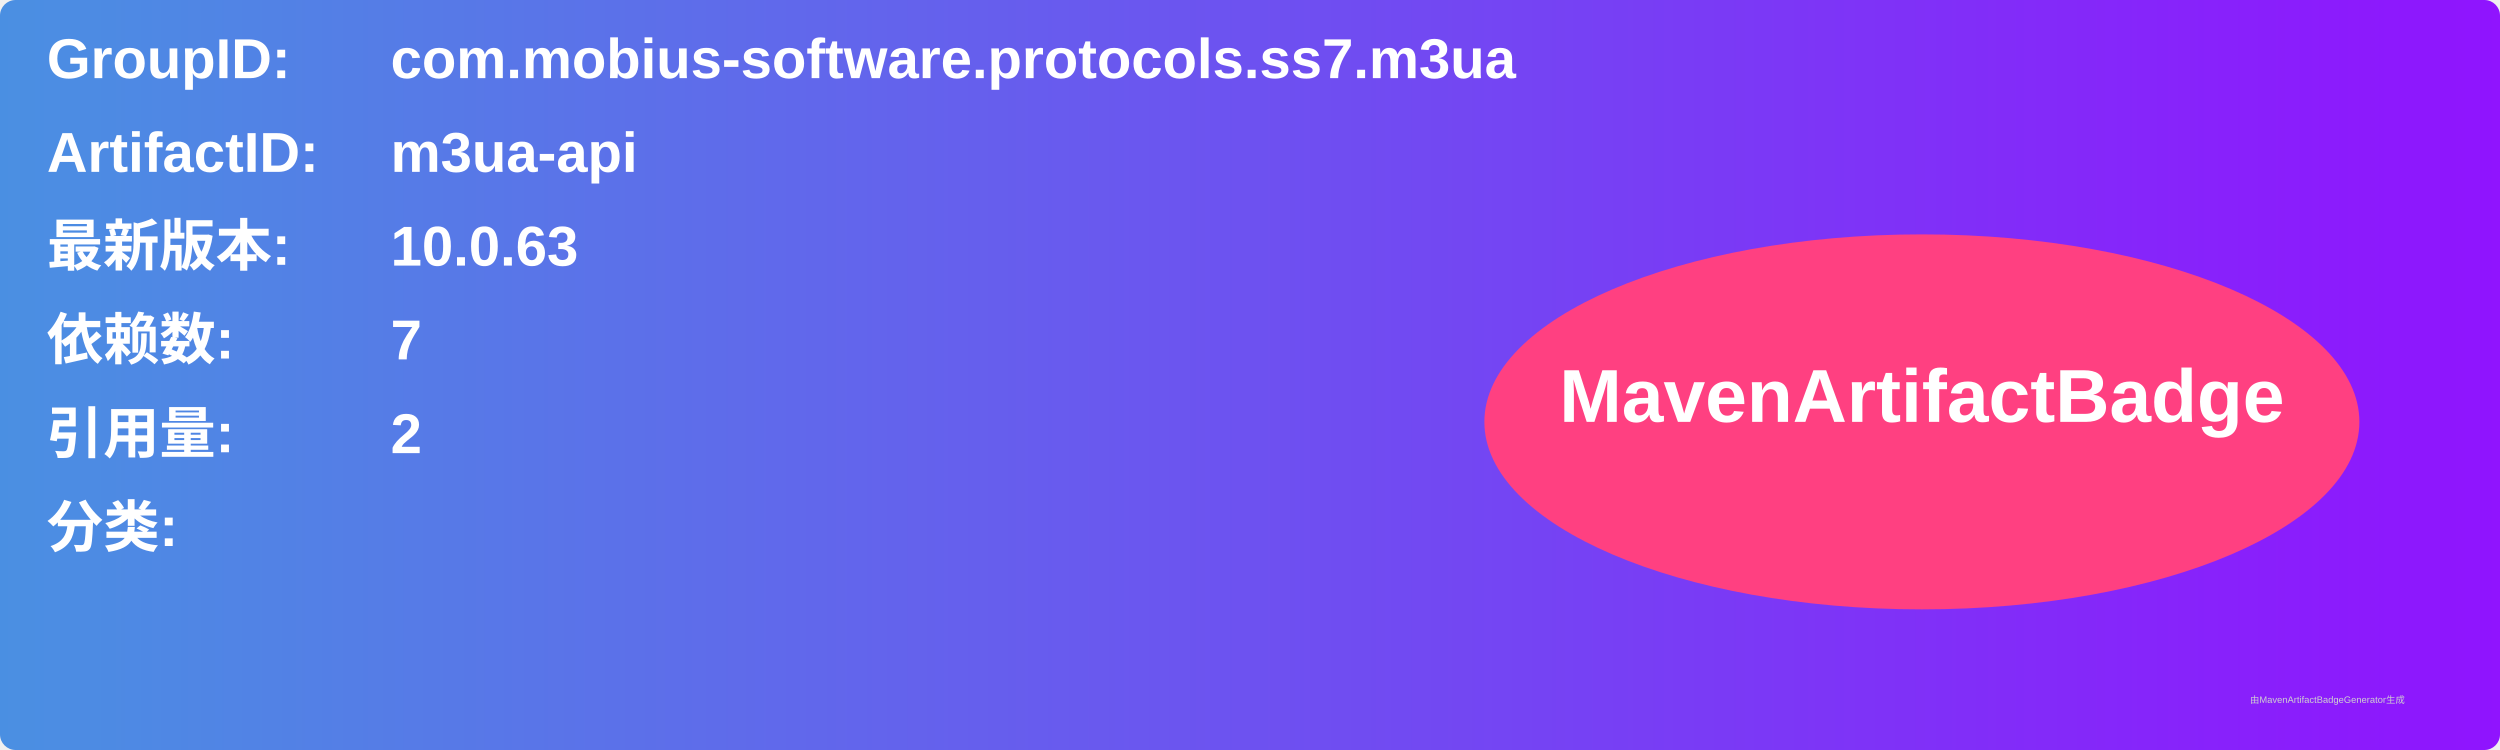
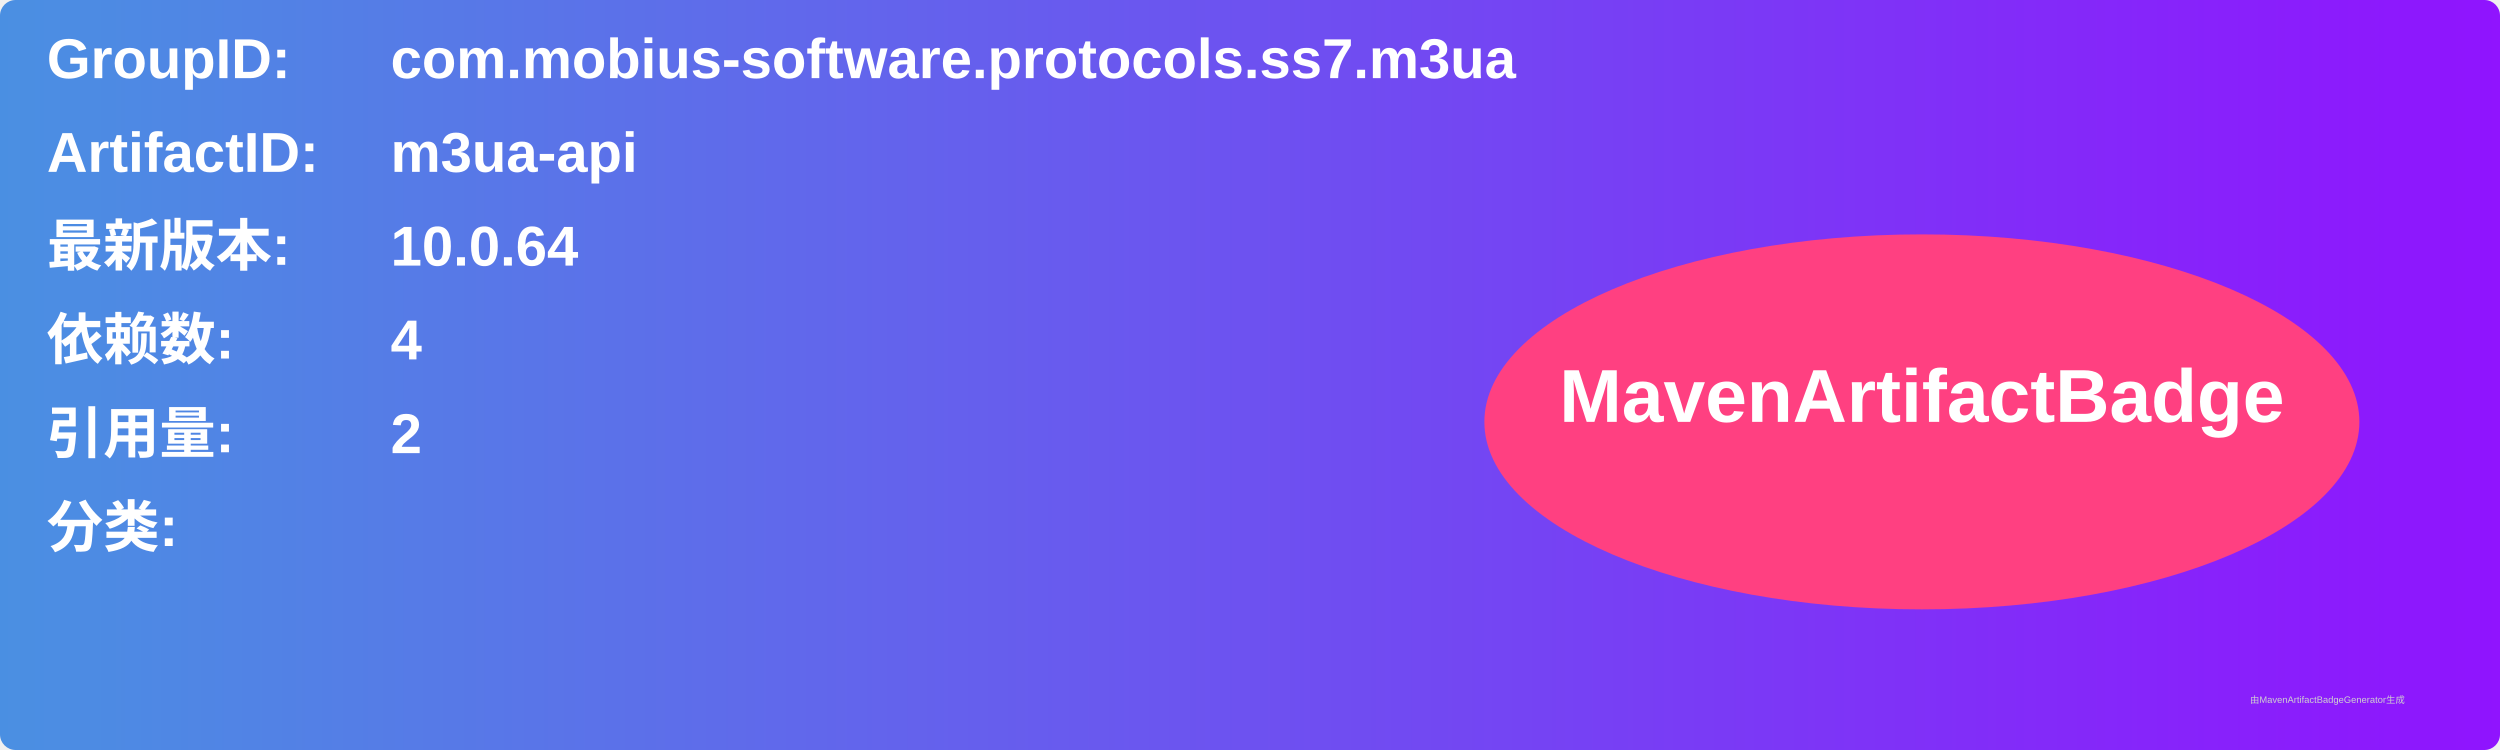
<svg xmlns="http://www.w3.org/2000/svg" width="800" height="240" viewBox="0 0 800 240">
  <linearGradient id="grad" x1="0%" y1="0%" x2="100%" y2="0%">
    <stop offset="0%" stop-color="#4a90e2" />
    <stop offset="100%" stop-color="#9013fe" />
  </linearGradient>
  <rect width="100%" height="100%" rx="5" ry="5" fill="url(#grad)" />
  <g transform="translate(15, 15)">
    <text x="0" y="10" font-family="Arial" font-size="18" fill="white" font-weight="bold" width="260">GroupID:</text>
    <text x="110" y="10" font-family="Arial" font-size="18" fill="white" font-weight="bold" width="460">com.mobius-software.protocols.ss7.m3ua</text>
    <text x="0" y="40" font-family="Arial" font-size="18" fill="white" font-weight="bold" width="260">ArtifactID:</text>
    <text x="110" y="40" font-family="Arial" font-size="18" fill="white" font-weight="bold" width="460">m3ua-api</text>
    <text x="0" y="70" font-family="Arial" font-size="18" fill="white" font-weight="bold">最新版本:</text>
    <text x="110" y="70" font-family="Arial" font-size="18" fill="white" font-weight="bold">
-       <tspan font-weight="bold">10.0.63</tspan>
+       <tspan font-weight="bold">10.0.64</tspan>
    </text>
    <text x="0" y="100" font-family="Arial" font-size="18" fill="white" font-weight="bold">依赖数: </text>
    <text x="110" y="100" font-family="Arial" font-size="18" fill="white">
-       <tspan font-weight="bold">7</tspan>
+       <tspan font-weight="bold">4</tspan>
    </text>
    <text x="0" y="130" font-family="Arial" font-size="18" fill="white" font-weight="bold">引用量: </text>
    <text x="110" y="130" font-family="Arial" font-size="18" fill="white">
      <tspan font-weight="bold">2</tspan>
    </text>
    <text x="0" y="160" font-family="Arial" font-size="18" fill="white" font-weight="bold">分类:</text>
    <text x="10" y="190" font-family="Arial" font-size="10" fill="white">
      <tspan font-weight="bold" />
    </text>
    <ellipse cx="600" cy="120" rx="140" ry="60" fill="#ff4081" />
    <text x="600" y="120" text-anchor="middle" font-family="Arial" font-size="24" fill="white" font-weight="bold">MavenArtifactBadge</text>
  </g>
  <text x="720" y="225" font-family="Arial" font-size="3" fill="#d0d0d0">由MavenArtifactBadgeGenerator生成</text>
</svg>
